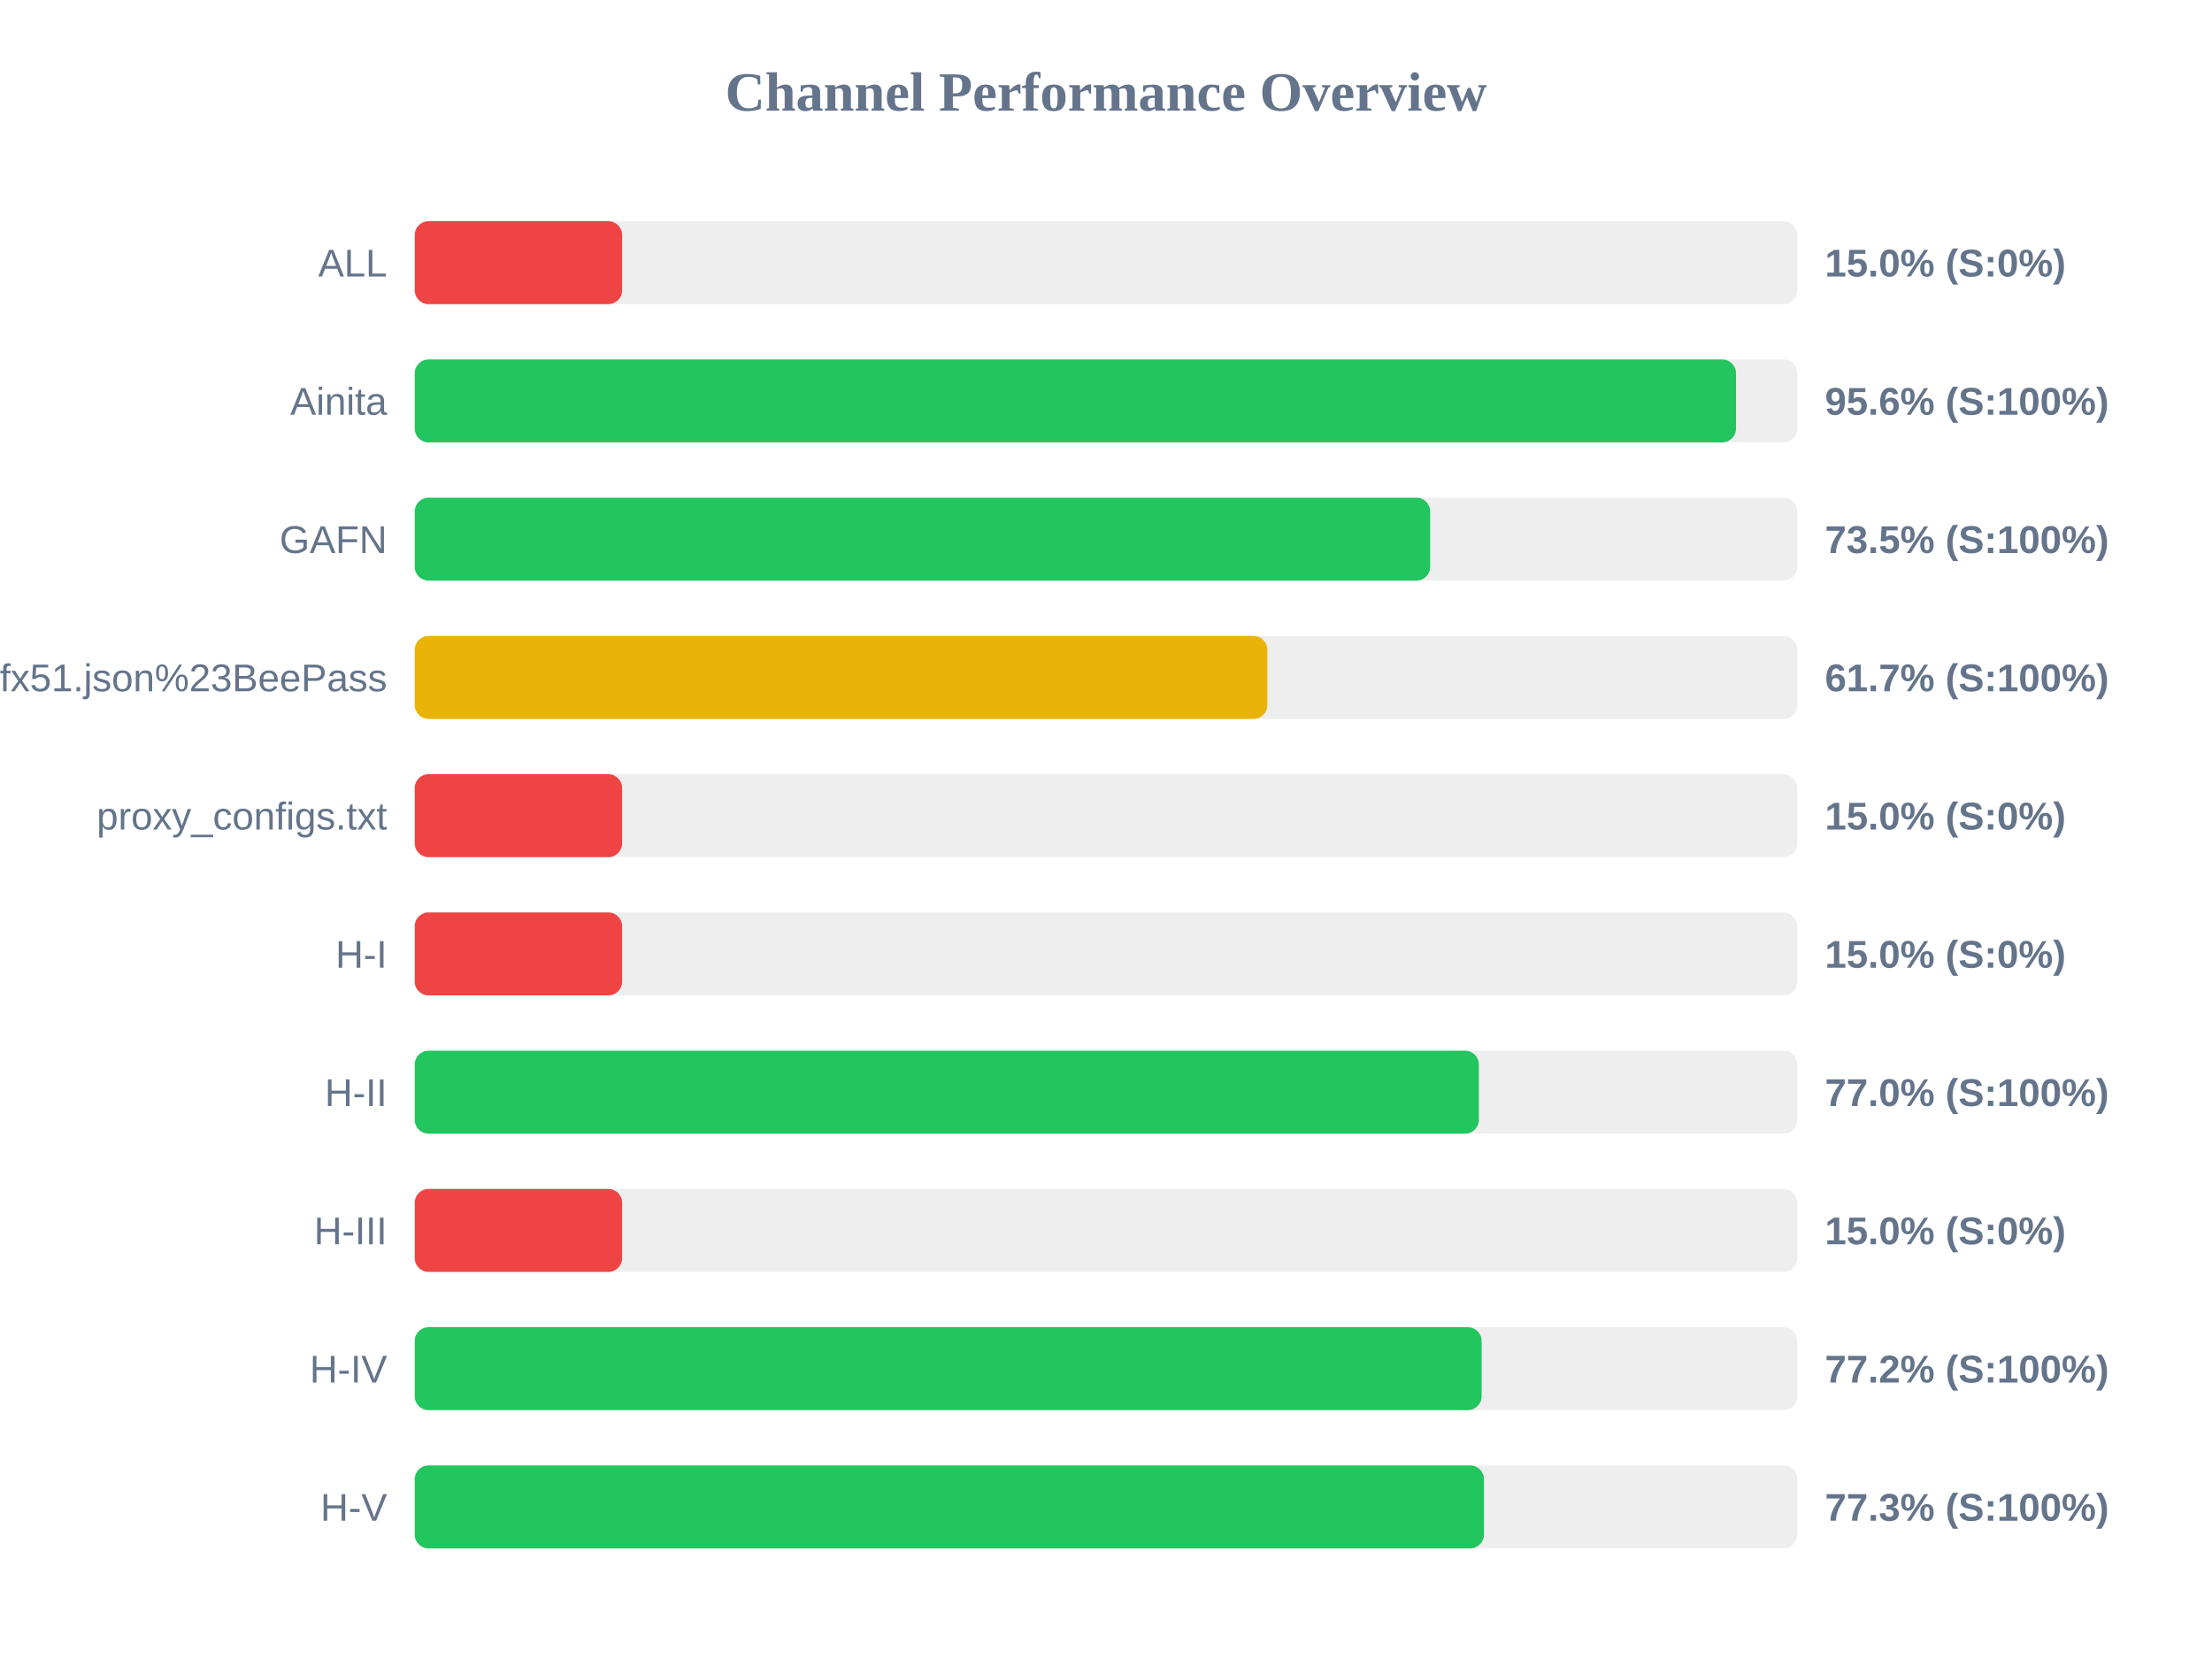
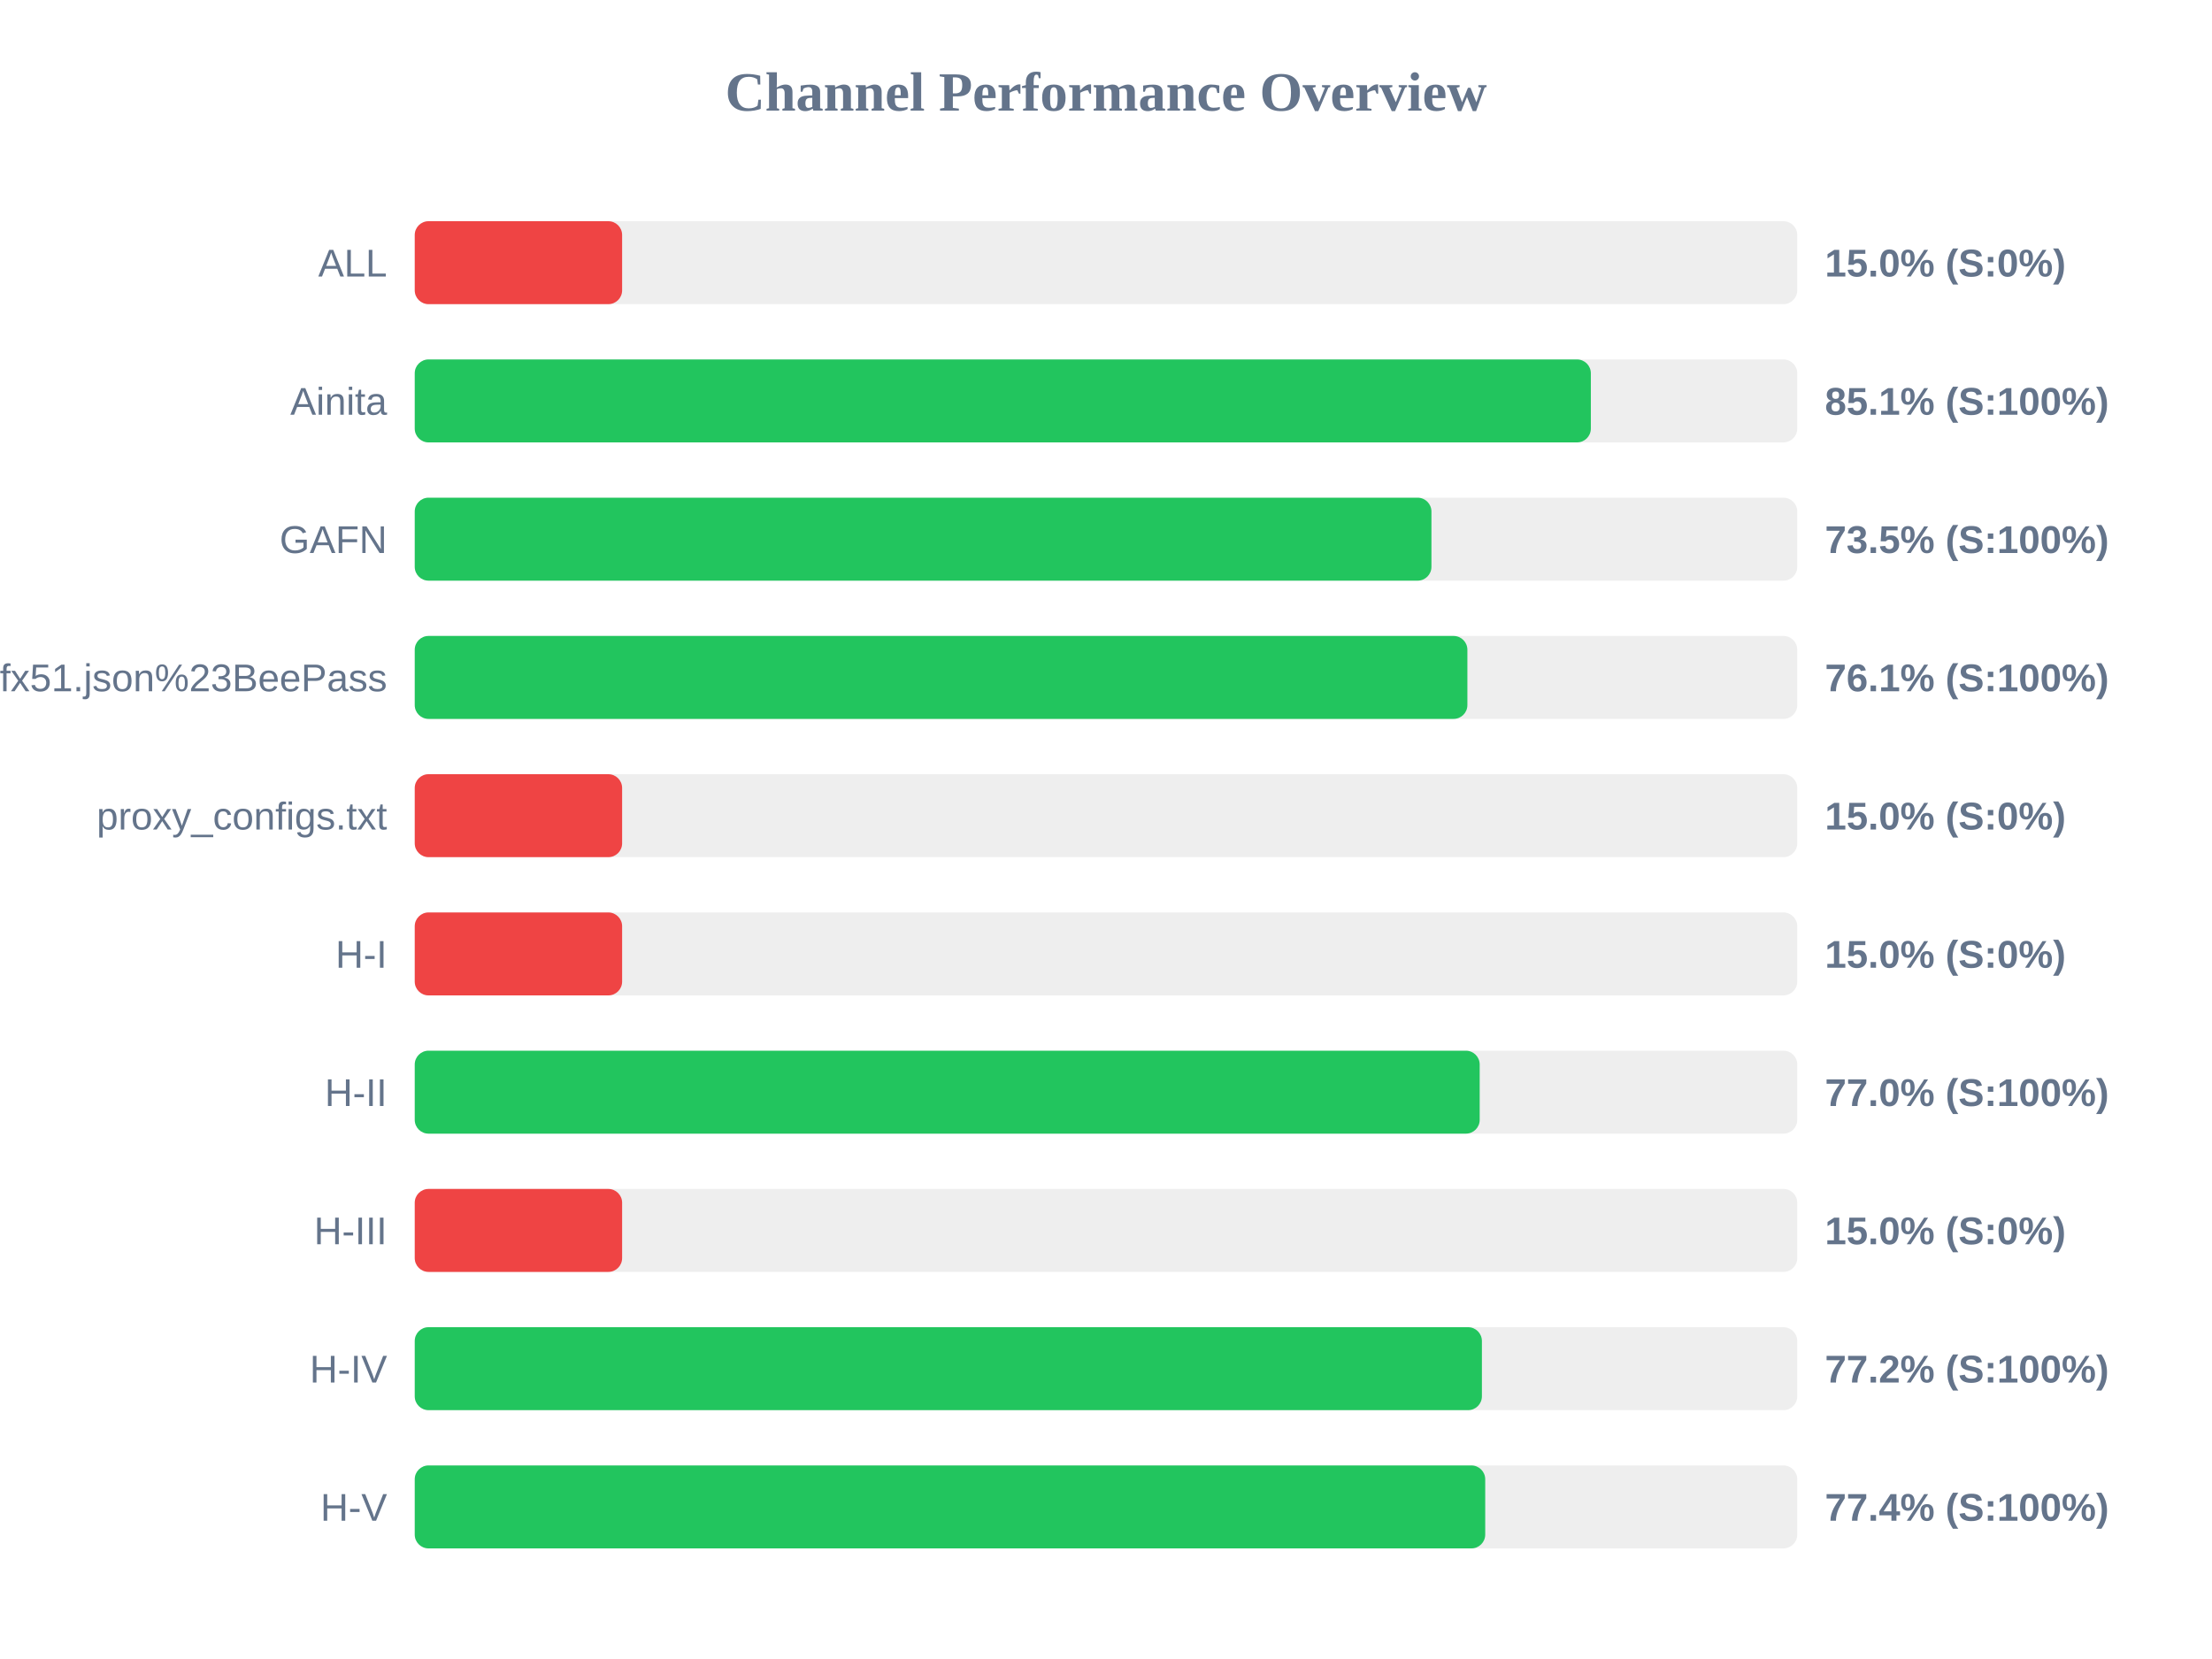
<svg xmlns="http://www.w3.org/2000/svg" width="800" height="600" version="1.1">
  <style>
        .row { font: 14px Arial; fill: #64748b; }
        .score { font: bold 14px Arial; fill: #64748b; }
    </style>
  <text x="400" y="40" text-anchor="middle" font-size="20px" font-weight="bold" fill="#64748b">Channel Performance Overview</text>
  <rect x="150" y="80" width="500" height="30" fill="#eee" rx="5" />
  <rect x="150" y="80" width="75.0" height="30" fill="#ef4444" rx="5" />
  <text x="140" y="100" text-anchor="end" class="row">ALL</text>
  <text x="660" y="100" text-anchor="start" class="score">15.0% (S:0%)</text>
  <rect x="150" y="130" width="500" height="30" fill="#eee" rx="5" />
-   <rect x="150" y="130" width="477.85" height="30" fill="#22c55e" rx="5" />
+   <rect x="150" y="130" width="425.35" height="30" fill="#22c55e" rx="5" />
  <text x="140" y="150" text-anchor="end" class="row">Ainita</text>
-   <text x="660" y="150" text-anchor="start" class="score">95.6% (S:100%)</text>
+   <text x="660" y="150" text-anchor="start" class="score">85.1% (S:100%)</text>
  <rect x="150" y="180" width="500" height="30" fill="#eee" rx="5" />
-   <rect x="150" y="180" width="367.25" height="30" fill="#22c55e" rx="5" />
+   <rect x="150" y="180" width="367.7" height="30" fill="#22c55e" rx="5" />
  <text x="140" y="200" text-anchor="end" class="row">GAFN</text>
  <text x="660" y="200" text-anchor="start" class="score">73.5% (S:100%)</text>
  <rect x="150" y="230" width="500" height="30" fill="#eee" rx="5" />
-   <rect x="150" y="230" width="308.35" height="30" fill="#eab308" rx="5" />
+   <rect x="150" y="230" width="380.7" height="30" fill="#22c55e" rx="5" />
  <text x="140" y="250" text-anchor="end" class="row">sub?s=ssconf%3A%2F%2Fs3.amazonaws.com%2Fbeedynconprd%2Fzf38bv6oxi1nv3wfkpmxyfl8yj5fargza3foantoalu16vznl0ckxx7bgf1ufx51.json%23BeePass</text>
-   <text x="660" y="250" text-anchor="start" class="score">61.7% (S:100%)</text>
+   <text x="660" y="250" text-anchor="start" class="score">76.1% (S:100%)</text>
  <rect x="150" y="280" width="500" height="30" fill="#eee" rx="5" />
  <rect x="150" y="280" width="75.0" height="30" fill="#ef4444" rx="5" />
  <text x="140" y="300" text-anchor="end" class="row">proxy_configs.txt</text>
  <text x="660" y="300" text-anchor="start" class="score">15.0% (S:0%)</text>
  <rect x="150" y="330" width="500" height="30" fill="#eee" rx="5" />
  <rect x="150" y="330" width="75.0" height="30" fill="#ef4444" rx="5" />
  <text x="140" y="350" text-anchor="end" class="row">H-I</text>
  <text x="660" y="350" text-anchor="start" class="score">15.0% (S:0%)</text>
  <rect x="150" y="380" width="500" height="30" fill="#eee" rx="5" />
-   <rect x="150" y="380" width="384.85" height="30" fill="#22c55e" rx="5" />
+   <rect x="150" y="380" width="385.15" height="30" fill="#22c55e" rx="5" />
  <text x="140" y="400" text-anchor="end" class="row">H-II</text>
  <text x="660" y="400" text-anchor="start" class="score">77.0% (S:100%)</text>
  <rect x="150" y="430" width="500" height="30" fill="#eee" rx="5" />
  <rect x="150" y="430" width="75.0" height="30" fill="#ef4444" rx="5" />
  <text x="140" y="450" text-anchor="end" class="row">H-III</text>
  <text x="660" y="450" text-anchor="start" class="score">15.0% (S:0%)</text>
  <rect x="150" y="480" width="500" height="30" fill="#eee" rx="5" />
-   <rect x="150" y="480" width="385.85" height="30" fill="#22c55e" rx="5" />
+   <rect x="150" y="480" width="385.95" height="30" fill="#22c55e" rx="5" />
  <text x="140" y="500" text-anchor="end" class="row">H-IV</text>
  <text x="660" y="500" text-anchor="start" class="score">77.2% (S:100%)</text>
  <rect x="150" y="530" width="500" height="30" fill="#eee" rx="5" />
-   <rect x="150" y="530" width="386.7" height="30" fill="#22c55e" rx="5" />
+   <rect x="150" y="530" width="387.15" height="30" fill="#22c55e" rx="5" />
  <text x="140" y="550" text-anchor="end" class="row">H-V</text>
-   <text x="660" y="550" text-anchor="start" class="score">77.3% (S:100%)</text>
+   <text x="660" y="550" text-anchor="start" class="score">77.4% (S:100%)</text>
</svg>
